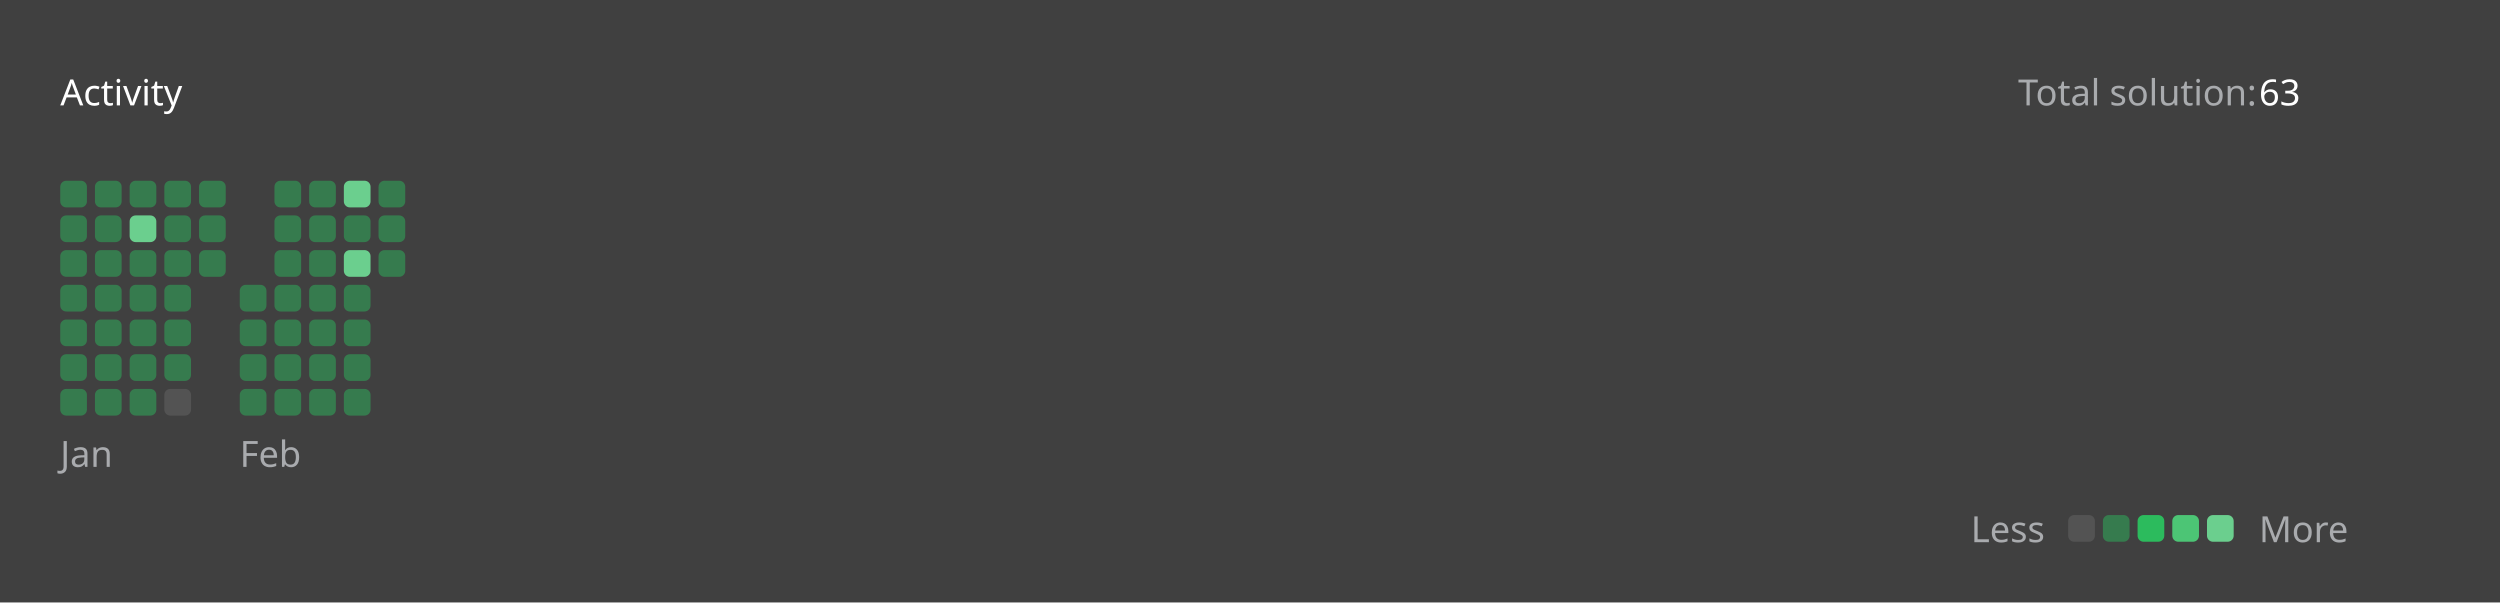
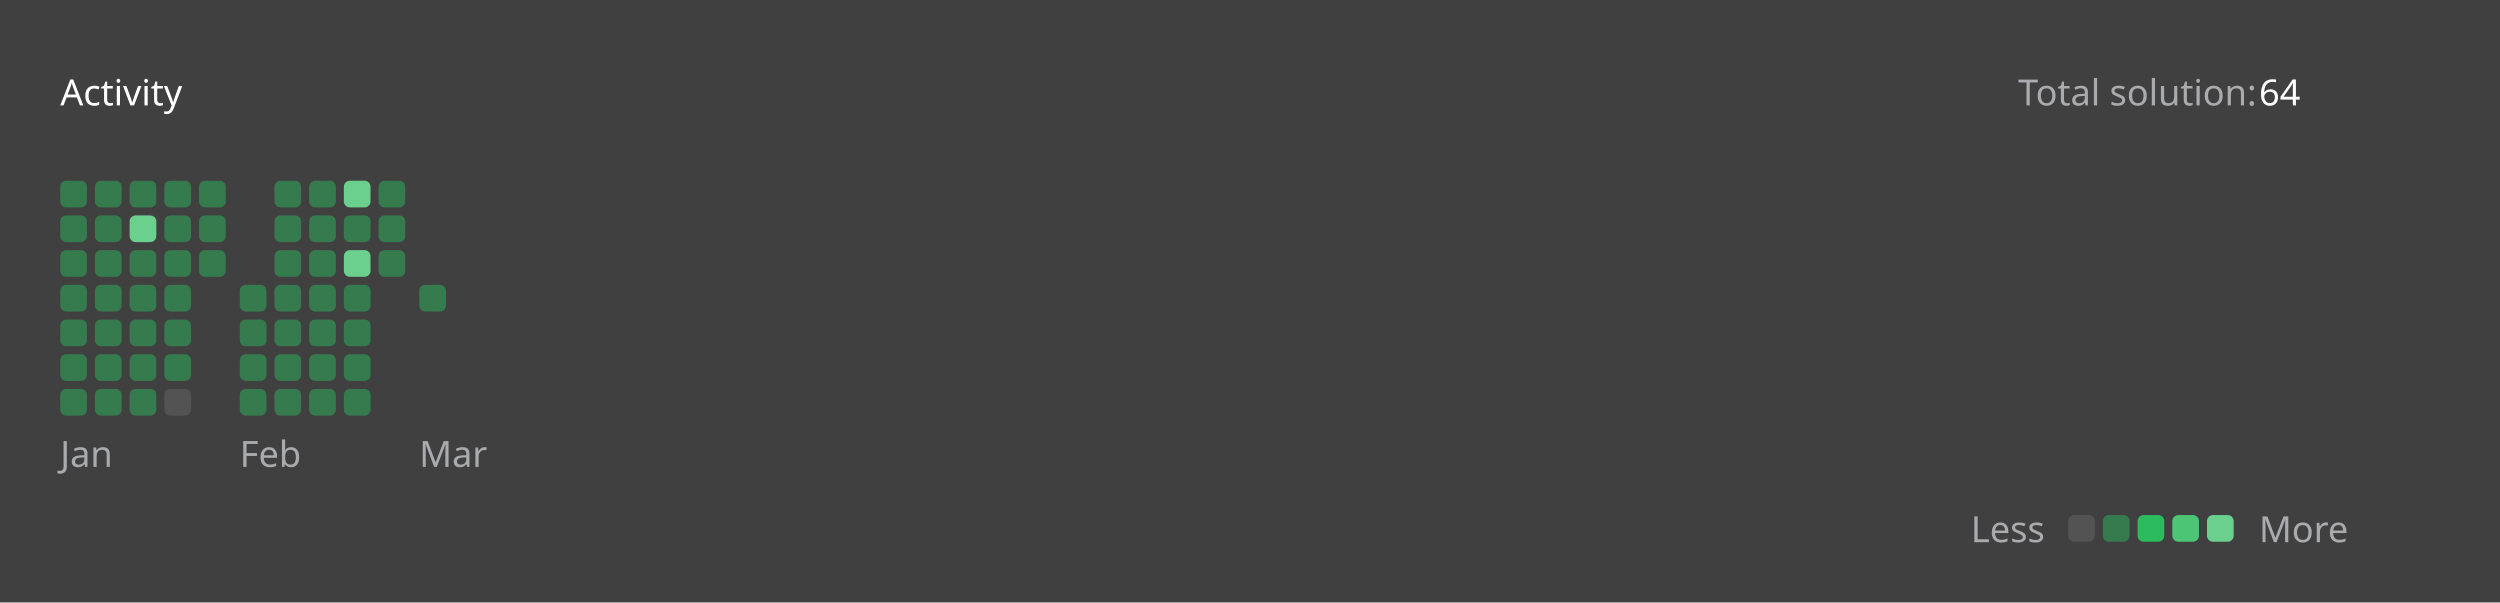
<svg xmlns="http://www.w3.org/2000/svg" version="1.1" height="200" width="830" viewBox="0 0 830 200">
  <style>*{font-family: "Segoe UI", Tahoma, Geneva, Verdana, sans-serif;}</style>
  <style>.title{font-weight: 500;font-size: 1rem;}</style>
  <style>.rotate-90{transform: rotate(-90deg);transform-origin: center;transform-box: fill-box;}</style>
  <style>.state{font-size: .75rem;}</style>
  <style>.light{color: #ffffff;fill: #ffffff;}</style>
  <style>.light-gray{color: #eff2f699;fill: #eff2f699;}</style>
  <style>.dark-gray{color: #ebebf54d;fill: #ebebf54d;}</style>
  <style>.gray{color: #747474;fill: #747474;}</style>
  <style>.orange{color: #ffa116;fill: #ffa116;}</style>
  <style>.background{color: #404040;fill: #404040;}</style>
  <style>.level-1-block{fill: #ffffff1a;}</style>
  <style>.level-2-block{fill: #2cb55d80;}</style>
  <style>.level-3-block{fill: #2cbb5dff;}</style>
  <style>.level-4-block{fill: #4cc575ff;}</style>
  <style>.level-5-block{fill: #6bcf8eff;}</style>
  <rect fill="#404040" x="0" y="0" width="830" height="200" rx="0.5rem" />
  <g text-anchor="start" text-decoration="1" class="title">
    <text x="20" y="35">
      <tspan class="light">Activity</tspan>
      <tspan class="orange" />
    </text>
  </g>
  <g class="state">
    <text x="670" y="35" class="light-gray"> Total solution: </text>
-     <text x="750" y="35" class="light"> 63 </text>
+     <text x="750" y="35" class="light"> 64 </text>
    <text x="678.88" y="180" class="light-gray" text-anchor="end">Less</text>
    <rect x="686.64" y="171" width="8.86" height="8.86" rx="2" ry="2" class="level-1-block" />
    <rect x="698.16" y="171" width="8.86" height="8.86" rx="2" ry="2" class="level-2-block" />
    <rect x="709.68" y="171" width="8.86" height="8.86" rx="2" ry="2" class="level-3-block" />
    <rect x="721.2" y="171" width="8.86" height="8.86" rx="2" ry="2" class="level-4-block" />
    <rect x="732.72" y="171" width="8.86" height="8.86" rx="2" ry="2" class="level-5-block" />
    <text x="750" y="180" class="light-gray">More</text>
  </g>
  <g x="20" y="60">
    <g x="20" y="60">
      <g x="20.0" y="60">
        <rect x="20.0" y="60.0" width="8.86" height="8.86" rx="2" ry="2" class="level-2-block" />
        <rect x="20.0" y="71.52" width="8.86" height="8.86" rx="2" ry="2" class="level-2-block" />
        <rect x="20.0" y="83.04" width="8.86" height="8.86" rx="2" ry="2" class="level-2-block" />
        <rect x="20.0" y="94.56" width="8.86" height="8.86" rx="2" ry="2" class="level-2-block" />
        <rect x="20.0" y="106.08" width="8.86" height="8.86" rx="2" ry="2" class="level-2-block" />
        <rect x="20.0" y="117.6" width="8.86" height="8.86" rx="2" ry="2" class="level-2-block" />
        <rect x="20.0" y="129.12" width="8.86" height="8.86" rx="2" ry="2" class="level-2-block" />
      </g>
      <g x="31.52" y="60">
        <rect x="31.52" y="60.0" width="8.86" height="8.86" rx="2" ry="2" class="level-2-block" />
        <rect x="31.52" y="71.52" width="8.86" height="8.86" rx="2" ry="2" class="level-2-block" />
        <rect x="31.52" y="83.04" width="8.86" height="8.86" rx="2" ry="2" class="level-2-block" />
        <rect x="31.52" y="94.56" width="8.86" height="8.86" rx="2" ry="2" class="level-2-block" />
        <rect x="31.52" y="106.08" width="8.86" height="8.86" rx="2" ry="2" class="level-2-block" />
        <rect x="31.52" y="117.6" width="8.86" height="8.86" rx="2" ry="2" class="level-2-block" />
        <rect x="31.52" y="129.12" width="8.86" height="8.86" rx="2" ry="2" class="level-2-block" />
      </g>
      <g x="43.04" y="60">
        <rect x="43.04" y="60.0" width="8.86" height="8.86" rx="2" ry="2" class="level-2-block" />
        <rect x="43.04" y="71.52" width="8.86" height="8.86" rx="2" ry="2" class="level-5-block" />
        <rect x="43.04" y="83.04" width="8.86" height="8.86" rx="2" ry="2" class="level-2-block" />
        <rect x="43.04" y="94.56" width="8.86" height="8.86" rx="2" ry="2" class="level-2-block" />
        <rect x="43.04" y="106.08" width="8.86" height="8.86" rx="2" ry="2" class="level-2-block" />
        <rect x="43.04" y="117.6" width="8.86" height="8.86" rx="2" ry="2" class="level-2-block" />
        <rect x="43.04" y="129.12" width="8.86" height="8.86" rx="2" ry="2" class="level-2-block" />
      </g>
      <g x="54.56" y="60">
        <rect x="54.56" y="60.0" width="8.86" height="8.86" rx="2" ry="2" class="level-2-block" />
        <rect x="54.56" y="71.52" width="8.86" height="8.86" rx="2" ry="2" class="level-2-block" />
        <rect x="54.56" y="83.04" width="8.86" height="8.86" rx="2" ry="2" class="level-2-block" />
        <rect x="54.56" y="94.56" width="8.86" height="8.86" rx="2" ry="2" class="level-2-block" />
        <rect x="54.56" y="106.08" width="8.86" height="8.86" rx="2" ry="2" class="level-2-block" />
        <rect x="54.56" y="117.6" width="8.86" height="8.86" rx="2" ry="2" class="level-2-block" />
        <rect x="54.56" y="129.12" width="8.86" height="8.86" rx="2" ry="2" class="level-1-block" />
      </g>
      <g x="66.08" y="60">
        <rect x="66.08" y="60.0" width="8.86" height="8.86" rx="2" ry="2" class="level-2-block" />
        <rect x="66.08" y="71.52" width="8.86" height="8.86" rx="2" ry="2" class="level-2-block" />
        <rect x="66.08" y="83.04" width="8.86" height="8.86" rx="2" ry="2" class="level-2-block" />
      </g>
      <text x="20.0" y="155" class="light-gray state">Jan</text>
    </g>
  </g>
  <g x="79.6" y="60">
    <g x="79.6" y="60">
      <g x="79.6" y="60">
        <rect x="79.6" y="94.56" width="8.86" height="8.86" rx="2" ry="2" class="level-2-block" />
        <rect x="79.6" y="106.08" width="8.86" height="8.86" rx="2" ry="2" class="level-2-block" />
        <rect x="79.6" y="117.6" width="8.86" height="8.86" rx="2" ry="2" class="level-2-block" />
        <rect x="79.6" y="129.12" width="8.86" height="8.86" rx="2" ry="2" class="level-2-block" />
      </g>
      <g x="91.12" y="60">
        <rect x="91.12" y="60.0" width="8.86" height="8.86" rx="2" ry="2" class="level-2-block" />
        <rect x="91.12" y="71.52" width="8.86" height="8.86" rx="2" ry="2" class="level-2-block" />
        <rect x="91.12" y="83.04" width="8.86" height="8.86" rx="2" ry="2" class="level-2-block" />
        <rect x="91.12" y="94.56" width="8.86" height="8.86" rx="2" ry="2" class="level-2-block" />
        <rect x="91.12" y="106.08" width="8.86" height="8.86" rx="2" ry="2" class="level-2-block" />
        <rect x="91.12" y="117.6" width="8.86" height="8.86" rx="2" ry="2" class="level-2-block" />
        <rect x="91.12" y="129.12" width="8.86" height="8.86" rx="2" ry="2" class="level-2-block" />
      </g>
      <g x="102.64" y="60">
        <rect x="102.64" y="60.0" width="8.86" height="8.86" rx="2" ry="2" class="level-2-block" />
        <rect x="102.64" y="71.52" width="8.86" height="8.86" rx="2" ry="2" class="level-2-block" />
        <rect x="102.64" y="83.04" width="8.86" height="8.86" rx="2" ry="2" class="level-2-block" />
        <rect x="102.64" y="94.56" width="8.86" height="8.86" rx="2" ry="2" class="level-2-block" />
        <rect x="102.64" y="106.08" width="8.86" height="8.86" rx="2" ry="2" class="level-2-block" />
        <rect x="102.64" y="117.6" width="8.86" height="8.86" rx="2" ry="2" class="level-2-block" />
        <rect x="102.64" y="129.12" width="8.86" height="8.86" rx="2" ry="2" class="level-2-block" />
      </g>
      <g x="114.16" y="60">
        <rect x="114.16" y="60.0" width="8.86" height="8.86" rx="2" ry="2" class="level-5-block" />
        <rect x="114.16" y="71.52" width="8.86" height="8.86" rx="2" ry="2" class="level-2-block" />
        <rect x="114.16" y="83.04" width="8.86" height="8.86" rx="2" ry="2" class="level-5-block" />
        <rect x="114.16" y="94.56" width="8.86" height="8.86" rx="2" ry="2" class="level-2-block" />
        <rect x="114.16" y="106.08" width="8.86" height="8.86" rx="2" ry="2" class="level-2-block" />
        <rect x="114.16" y="117.6" width="8.86" height="8.86" rx="2" ry="2" class="level-2-block" />
        <rect x="114.16" y="129.12" width="8.86" height="8.86" rx="2" ry="2" class="level-2-block" />
      </g>
      <g x="125.68" y="60">
        <rect x="125.68" y="60.0" width="8.86" height="8.86" rx="2" ry="2" class="level-2-block" />
        <rect x="125.68" y="71.52" width="8.86" height="8.86" rx="2" ry="2" class="level-2-block" />
        <rect x="125.68" y="83.04" width="8.86" height="8.86" rx="2" ry="2" class="level-2-block" />
      </g>
      <text x="79.6" y="155" class="light-gray state">Feb</text>
    </g>
  </g>
+   <g x="139.2" y="60">
+     <g x="139.2" y="60">
+       <g x="139.2" y="60">
+         <rect x="139.2" y="94.56" width="8.86" height="8.86" rx="2" ry="2" class="level-2-block" />
+       </g>
+       <text x="139.2" y="155" class="light-gray state">Mar</text>
+     </g>
+   </g>
</svg>
